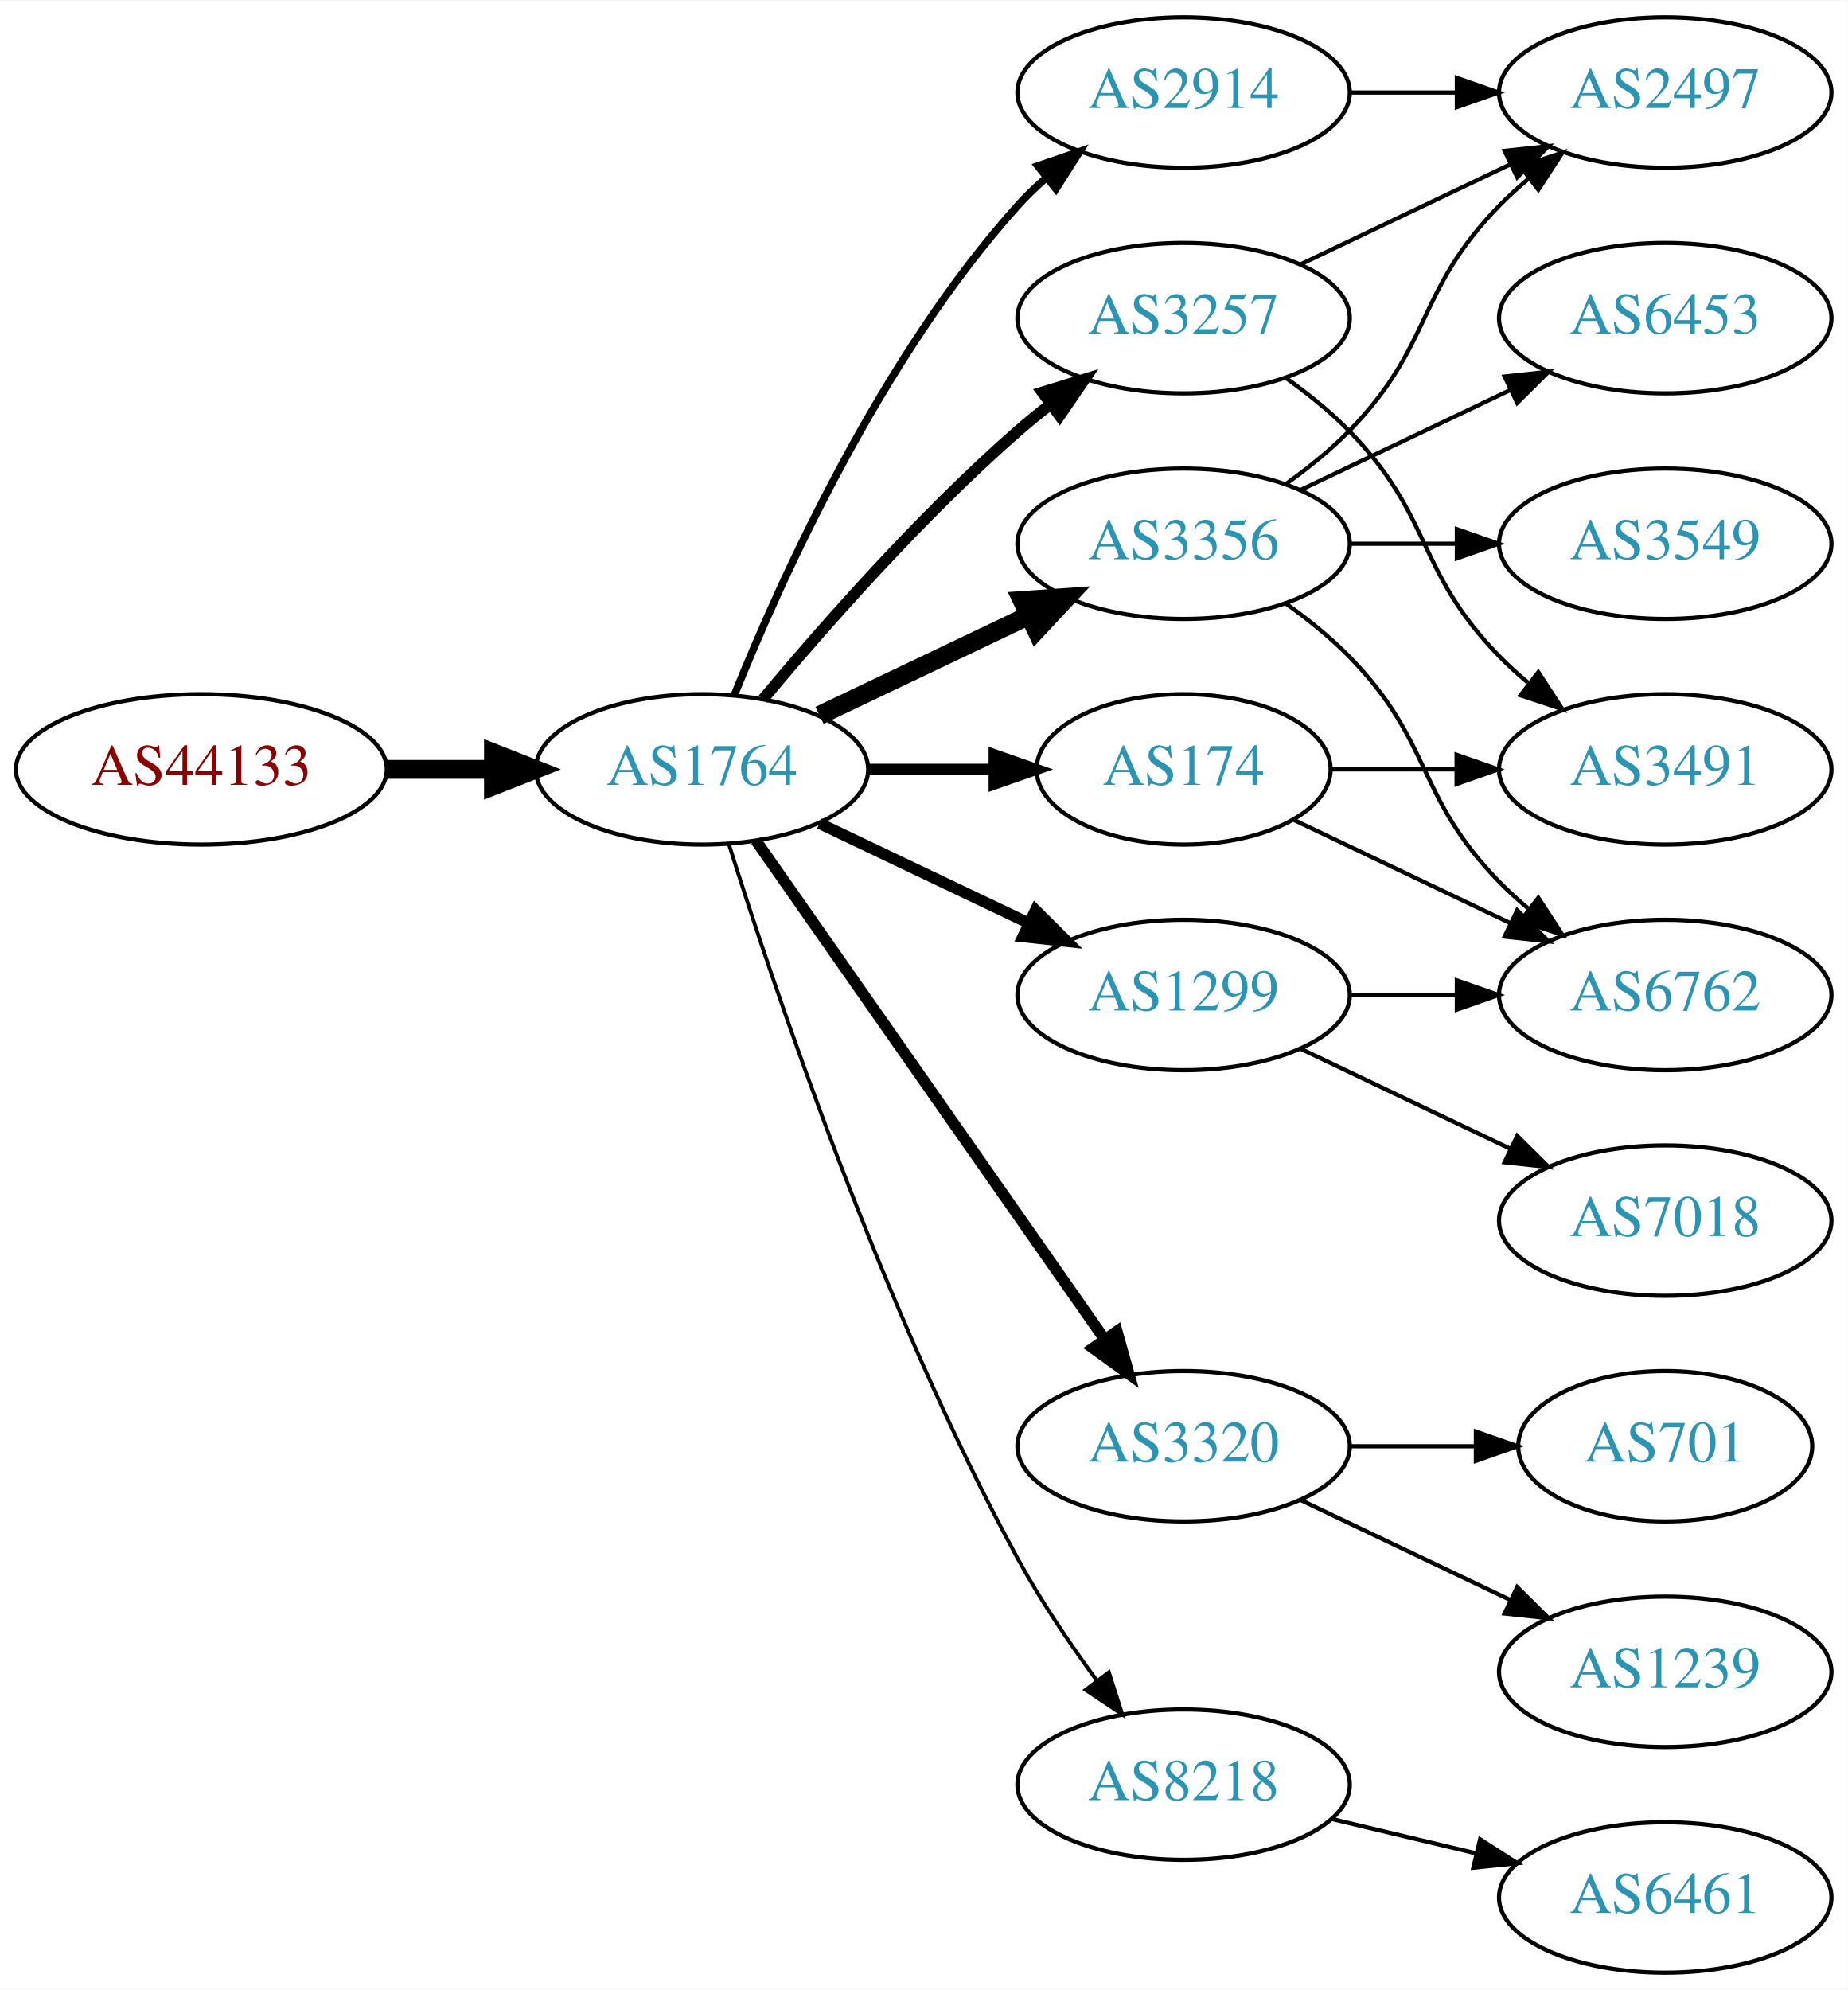
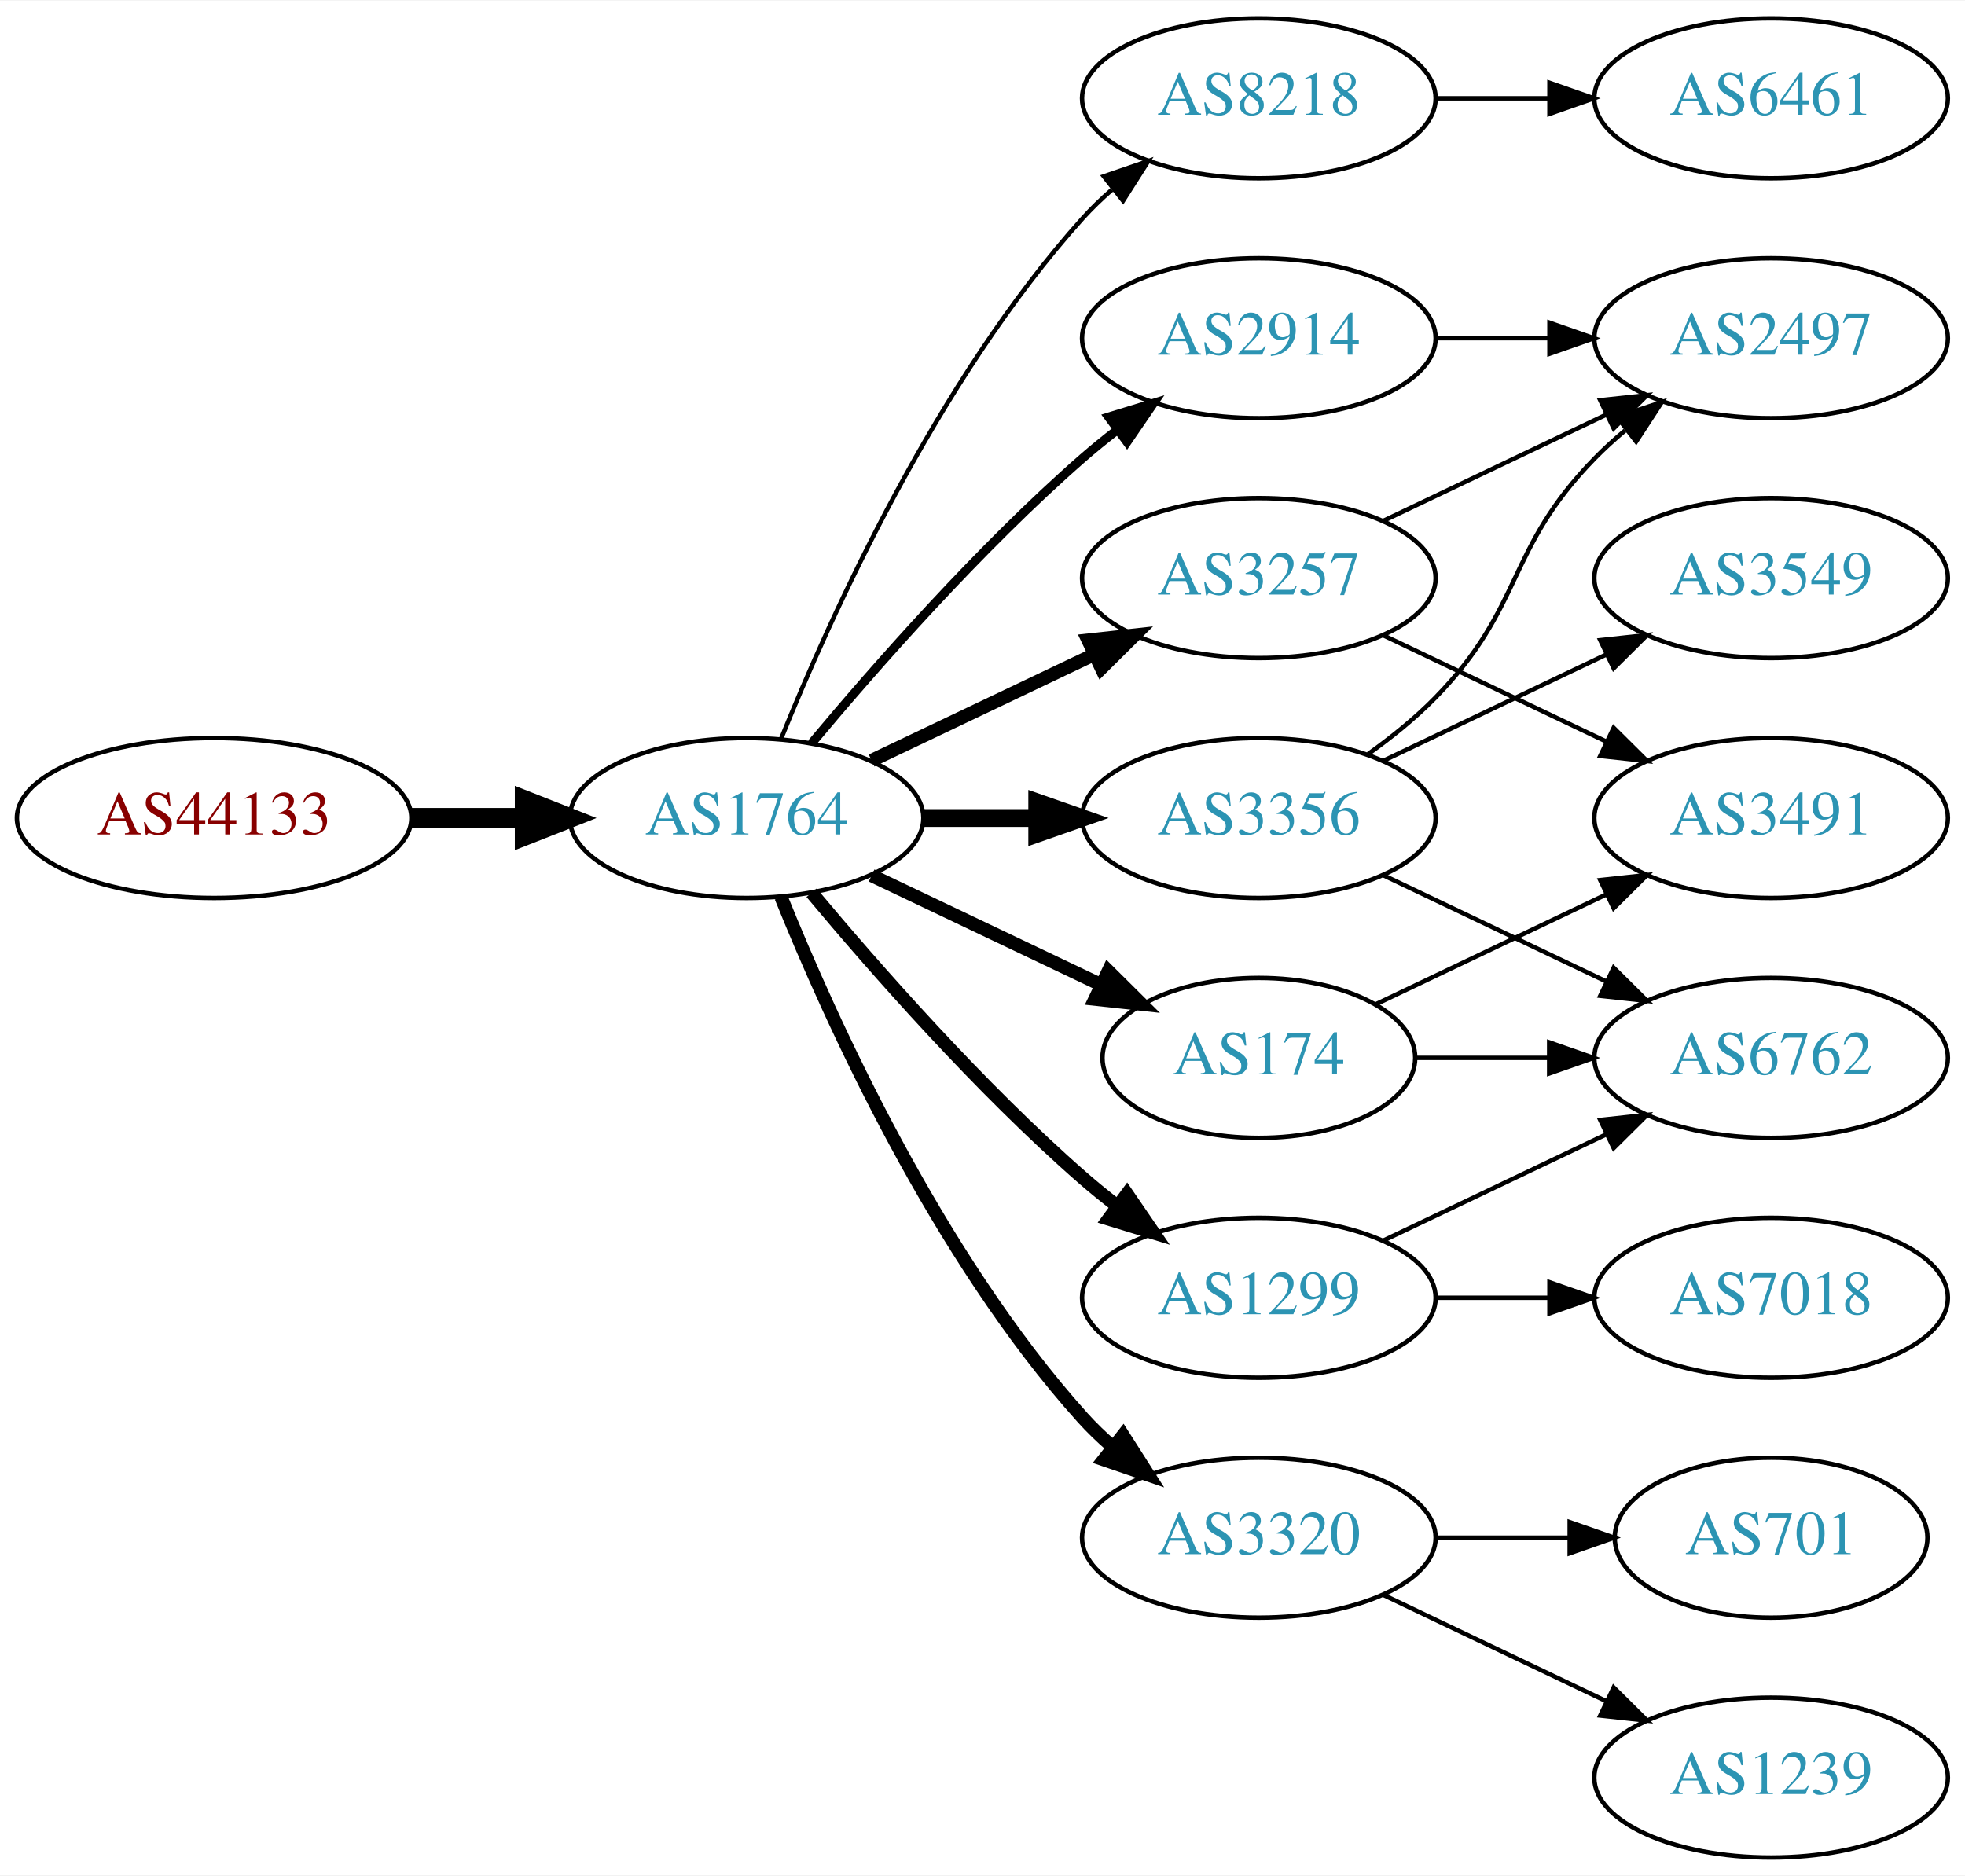
- <svg xmlns="http://www.w3.org/2000/svg" xmlns:xlink="http://www.w3.org/1999/xlink" width="442pt" height="476pt" viewBox="0.00 0.00 442.27 476.00">
-   <g id="graph0" class="graph" transform="scale(1 1) rotate(0) translate(4 472)">
-     <polygon fill="white" stroke="none" points="-4,4 -4,-472 438.271,-472 438.271,4 -4,4" />
+ <svg xmlns="http://www.w3.org/2000/svg" xmlns:xlink="http://www.w3.org/1999/xlink" width="442pt" height="422pt" viewBox="0.00 0.00 442.27 422.00">
+   <g id="graph0" class="graph" transform="scale(1 1) rotate(0) translate(4 418)">
+     <polygon fill="white" stroke="none" points="-4,4 -4,-418 438.271,-418 438.271,4 -4,4" />
    <g id="node1" class="node">
      <g id="a_node1">
        <a xlink:href="/asn/44133" xlink:title="AS44133 ~ IPAX OG [AT]">
-           <ellipse fill="#ffffff" stroke="black" cx="44.196" cy="-288" rx="44.393" ry="18" />
-           <text text-anchor="middle" x="44.196" y="-284.3" font-family="Times,serif" font-size="14.00" fill="#880000">AS44133</text>
+           <ellipse fill="#ffffff" stroke="black" cx="44.196" cy="-234" rx="44.393" ry="18" />
+           <text text-anchor="middle" x="44.196" y="-230.3" font-family="Times,serif" font-size="14.00" fill="#880000">AS44133</text>
        </a>
      </g>
    </g>
    <g id="node2" class="node">
      <g id="a_node2">
        <a xlink:href="/asn/1764" xlink:title="AS1764 ~ NEXTLAYER-AS [AT]">
-           <ellipse fill="#ffffff" stroke="black" cx="164.039" cy="-288" rx="39.794" ry="18" />
-           <text text-anchor="middle" x="164.039" y="-284.3" font-family="Times,serif" font-size="14.00" fill="#2c94b3">AS1764</text>
+           <ellipse fill="#ffffff" stroke="black" cx="164.039" cy="-234" rx="39.794" ry="18" />
+           <text text-anchor="middle" x="164.039" y="-230.3" font-family="Times,serif" font-size="14.00" fill="#2c94b3">AS1764</text>
        </a>
      </g>
    </g>
    <g id="edge1" class="edge">
-       <path fill="none" stroke="black" stroke-width="4.5" d="M88.407,-288C96.72,-288 105.482,-288 113.965,-288" />
-       <polygon fill="black" stroke="black" stroke-width="4.5" points="114.123,-291.938 124.123,-288 114.123,-284.063 114.123,-291.938" />
+       <path fill="none" stroke="black" stroke-width="4.5" d="M88.407,-234C96.72,-234 105.482,-234 113.965,-234" />
+       <polygon fill="black" stroke="black" stroke-width="4.5" points="114.123,-237.938 124.123,-234 114.123,-230.063 114.123,-237.938" />
    </g>
    <g id="node3" class="node">
      <g id="a_node3">
-         <a xlink:href="/asn/174" xlink:title="AS174 ~ Cogent Communications [US]">
-           <ellipse fill="#ffffff" stroke="black" cx="279.332" cy="-288" rx="35.194" ry="18" />
-           <text text-anchor="middle" x="279.332" y="-284.3" font-family="Times,serif" font-size="14.00" fill="#2c94b3">AS174</text>
+         <a xlink:href="/asn/8218" xlink:title="AS8218 ~ legacy Neotelecoms [FR]">
+           <ellipse fill="#ffffff" stroke="black" cx="279.332" cy="-396" rx="39.794" ry="18" />
+           <text text-anchor="middle" x="279.332" y="-392.3" font-family="Times,serif" font-size="14.00" fill="#2c94b3">AS8218</text>
        </a>
      </g>
    </g>
    <g id="edge2" class="edge">
-       <path fill="none" stroke="black" stroke-width="2.7" d="M203.711,-288C213.416,-288 223.907,-288 233.87,-288" />
-       <polygon fill="black" stroke="black" stroke-width="2.7" points="234.006,-291.5 244.006,-288 234.006,-284.5 234.006,-291.5" />
+       <path fill="none" stroke="black" d="M171.786,-251.787C182.837,-279.243 206.891,-332.578 239.685,-369 241.688,-371.224 243.906,-373.363 246.239,-375.397" />
+       <polygon fill="black" stroke="black" points="244.437,-378.433 254.458,-381.873 248.769,-372.935 244.437,-378.433" />
    </g>
    <g id="node4" class="node">
      <g id="a_node4">
        <a xlink:href="/asn/3356" xlink:title="AS3356 ~ Level 3 Parent, LLC [US]">
-           <ellipse fill="#ffffff" stroke="black" cx="279.332" cy="-342" rx="39.794" ry="18" />
-           <text text-anchor="middle" x="279.332" y="-338.3" font-family="Times,serif" font-size="14.00" fill="#2c94b3">AS3356</text>
+           <ellipse fill="#ffffff" stroke="black" cx="279.332" cy="-234" rx="39.794" ry="18" />
+           <text text-anchor="middle" x="279.332" y="-230.3" font-family="Times,serif" font-size="14.00" fill="#2c94b3">AS3356</text>
        </a>
      </g>
    </g>
    <g id="edge3" class="edge">
-       <path fill="none" stroke="black" stroke-width="4.5" d="M192.175,-300.934C207.169,-308.081 225.99,-317.052 242.213,-324.785" />
-       <polygon fill="black" stroke="black" stroke-width="4.5" points="240.695,-328.423 251.417,-329.171 244.084,-321.314 240.695,-328.423" />
+       <path fill="none" stroke="black" stroke-width="4" d="M203.711,-234C211.914,-234 220.678,-234 229.21,-234" />
+       <polygon fill="black" stroke="black" stroke-width="4" points="229.449,-237.5 239.449,-234 229.449,-230.5 229.449,-237.5" />
    </g>
    <g id="node5" class="node">
      <g id="a_node5">
        <a xlink:href="/asn/2914" xlink:title="AS2914 ~ NTT America, Inc. [US]">
-           <ellipse fill="#ffffff" stroke="black" cx="279.332" cy="-450" rx="39.794" ry="18" />
-           <text text-anchor="middle" x="279.332" y="-446.3" font-family="Times,serif" font-size="14.00" fill="#2c94b3">AS2914</text>
+           <ellipse fill="#ffffff" stroke="black" cx="279.332" cy="-342" rx="39.794" ry="18" />
+           <text text-anchor="middle" x="279.332" y="-338.3" font-family="Times,serif" font-size="14.00" fill="#2c94b3">AS2914</text>
        </a>
      </g>
    </g>
    <g id="edge4" class="edge">
-       <path fill="none" stroke="black" stroke-width="1.8" d="M171.786,-305.787C182.837,-333.243 206.891,-386.578 239.685,-423 241.688,-425.224 243.906,-427.363 246.239,-429.397" />
-       <polygon fill="black" stroke="black" stroke-width="1.8" points="244.437,-432.433 254.458,-435.873 248.769,-426.935 244.437,-432.433" />
+       <path fill="none" stroke="black" stroke-width="2" d="M178.669,-250.817C192.951,-267.929 216.498,-294.745 239.685,-315 242.151,-317.154 244.789,-319.294 247.487,-321.372" />
+       <polygon fill="black" stroke="black" stroke-width="2" points="245.512,-324.264 255.641,-327.37 249.66,-318.625 245.512,-324.264" />
    </g>
    <g id="node6" class="node">
      <g id="a_node6">
-         <a xlink:href="/asn/3257" xlink:title="AS3257 ~ GTT [DE]">
-           <ellipse fill="#ffffff" stroke="black" cx="279.332" cy="-396" rx="39.794" ry="18" />
-           <text text-anchor="middle" x="279.332" y="-392.3" font-family="Times,serif" font-size="14.00" fill="#2c94b3">AS3257</text>
+         <a xlink:href="/asn/1299" xlink:title="AS1299 ~ Telia Carrier [EU]">
+           <ellipse fill="#ffffff" stroke="black" cx="279.332" cy="-126" rx="39.794" ry="18" />
+           <text text-anchor="middle" x="279.332" y="-122.3" font-family="Times,serif" font-size="14.00" fill="#2c94b3">AS1299</text>
        </a>
      </g>
    </g>
    <g id="edge5" class="edge">
-       <path fill="none" stroke="black" stroke-width="2.7" d="M178.669,-304.817C192.951,-321.929 216.498,-348.745 239.685,-369 242.151,-371.154 244.789,-373.294 247.487,-375.372" />
-       <polygon fill="black" stroke="black" stroke-width="2.7" points="245.512,-378.264 255.641,-381.37 249.66,-372.625 245.512,-378.264" />
+       <path fill="none" stroke="black" stroke-width="3" d="M178.669,-217.183C192.951,-200.071 216.498,-173.255 239.685,-153 242.151,-150.846 244.789,-148.706 247.487,-146.628" />
+       <polygon fill="black" stroke="black" stroke-width="3" points="249.66,-149.375 255.641,-140.63 245.512,-143.736 249.66,-149.375" />
    </g>
    <g id="node7" class="node">
      <g id="a_node7">
-         <a xlink:href="/asn/1299" xlink:title="AS1299 ~ Telia Carrier [EU]">
-           <ellipse fill="#ffffff" stroke="black" cx="279.332" cy="-234" rx="39.794" ry="18" />
-           <text text-anchor="middle" x="279.332" y="-230.3" font-family="Times,serif" font-size="14.00" fill="#2c94b3">AS1299</text>
+         <a xlink:href="/asn/3257" xlink:title="AS3257 ~ GTT [DE]">
+           <ellipse fill="#ffffff" stroke="black" cx="279.332" cy="-288" rx="39.794" ry="18" />
+           <text text-anchor="middle" x="279.332" y="-284.3" font-family="Times,serif" font-size="14.00" fill="#2c94b3">AS3257</text>
        </a>
      </g>
    </g>
    <g id="edge6" class="edge">
-       <path fill="none" stroke="black" stroke-width="2.7" d="M192.175,-275.066C207.169,-267.919 225.99,-258.948 242.213,-251.215" />
-       <polygon fill="black" stroke="black" stroke-width="2.7" points="243.895,-254.291 251.417,-246.829 240.884,-247.972 243.895,-254.291" />
+       <path fill="none" stroke="black" stroke-width="3" d="M192.175,-246.934C207.169,-254.081 225.99,-263.052 242.213,-270.785" />
+       <polygon fill="black" stroke="black" stroke-width="3" points="240.884,-274.028 251.417,-275.171 243.895,-267.709 240.884,-274.028" />
    </g>
    <g id="node8" class="node">
      <g id="a_node8">
-         <a xlink:href="/asn/3320" xlink:title="AS3320 ~ DTAG [DE]">
-           <ellipse fill="#ffffff" stroke="black" cx="279.332" cy="-126" rx="39.794" ry="18" />
-           <text text-anchor="middle" x="279.332" y="-122.3" font-family="Times,serif" font-size="14.00" fill="#2c94b3">AS3320</text>
+         <a xlink:href="/asn/174" xlink:title="AS174 ~ Cogent Communications [US]">
+           <ellipse fill="#ffffff" stroke="black" cx="279.332" cy="-180" rx="35.194" ry="18" />
+           <text text-anchor="middle" x="279.332" y="-176.3" font-family="Times,serif" font-size="14.00" fill="#2c94b3">AS174</text>
        </a>
      </g>
    </g>
    <g id="edge7" class="edge">
-       <path fill="none" stroke="black" stroke-width="2.7" d="M176.949,-270.969C196.871,-242.483 237.06,-185.015 260.41,-151.626" />
-       <polygon fill="black" stroke="black" stroke-width="2.7" points="263.377,-153.491 266.24,-143.29 257.641,-149.479 263.377,-153.491" />
+       <path fill="none" stroke="black" stroke-width="3" d="M192.175,-221.066C207.607,-213.71 227.092,-204.423 243.628,-196.541" />
+       <polygon fill="black" stroke="black" stroke-width="3" points="245.448,-199.551 252.969,-192.089 242.436,-193.232 245.448,-199.551" />
    </g>
    <g id="node9" class="node">
      <g id="a_node9">
-         <a xlink:href="/asn/8218" xlink:title="AS8218 ~ legacy Neotelecoms [FR]">
-           <ellipse fill="#ffffff" stroke="black" cx="279.332" cy="-45" rx="39.794" ry="18" />
-           <text text-anchor="middle" x="279.332" y="-41.3" font-family="Times,serif" font-size="14.00" fill="#2c94b3">AS8218</text>
+         <a xlink:href="/asn/3320" xlink:title="AS3320 ~ DTAG [DE]">
+           <ellipse fill="#ffffff" stroke="black" cx="279.332" cy="-72" rx="39.794" ry="18" />
+           <text text-anchor="middle" x="279.332" y="-68.3" font-family="Times,serif" font-size="14.00" fill="#2c94b3">AS3320</text>
        </a>
      </g>
    </g>
    <g id="edge8" class="edge">
-       <path fill="none" stroke="black" stroke-width="0.9" d="M170.46,-270.159C181.231,-235.854 207.122,-158.797 239.685,-99 245.117,-89.026 252.091,-78.731 258.617,-69.84" />
-       <polygon fill="black" stroke="black" stroke-width="0.9" points="261.45,-71.895 264.67,-61.802 255.858,-67.684 261.45,-71.895" />
+       <path fill="none" stroke="black" stroke-width="3" d="M171.786,-216.213C182.837,-188.757 206.891,-135.422 239.685,-99 241.688,-96.776 243.906,-94.637 246.239,-92.603" />
+       <polygon fill="black" stroke="black" stroke-width="3" points="248.769,-95.065 254.458,-86.127 244.437,-89.567 248.769,-95.065" />
    </g>
    <g id="node10" class="node">
      <g id="a_node10">
-         <a xlink:href="/asn/3491" xlink:title="AS3491 ~ PCCW Global, Inc. [US]">
-           <ellipse fill="#ffffff" stroke="black" cx="394.625" cy="-288" rx="39.794" ry="18" />
-           <text text-anchor="middle" x="394.625" y="-284.3" font-family="Times,serif" font-size="14.00" fill="#2c94b3">AS3491</text>
+         <a xlink:href="/asn/6461" xlink:title="AS6461 ~ Zayo Bandwidth [US]">
+           <ellipse fill="#ffffff" stroke="black" cx="394.625" cy="-396" rx="39.794" ry="18" />
+           <text text-anchor="middle" x="394.625" y="-392.3" font-family="Times,serif" font-size="14.00" fill="#2c94b3">AS6461</text>
        </a>
      </g>
    </g>
    <g id="edge9" class="edge">
-       <path fill="none" stroke="black" d="M314.631,-288C324.008,-288 334.358,-288 344.393,-288" />
-       <polygon fill="black" stroke="black" points="344.681,-291.5 354.681,-288 344.681,-284.5 344.681,-291.5" />
+       <path fill="none" stroke="black" d="M319.004,-396C327.207,-396 335.971,-396 344.503,-396" />
+       <polygon fill="black" stroke="black" points="344.742,-399.5 354.742,-396 344.742,-392.5 344.742,-399.5" />
    </g>
    <g id="node11" class="node">
      <g id="a_node11">
-         <a xlink:href="/asn/6762" xlink:title="AS6762 ~ TELECOM ITALIA SPARKLE S.p.A. [IT]">
-           <ellipse fill="#ffffff" stroke="black" cx="394.625" cy="-234" rx="39.794" ry="18" />
-           <text text-anchor="middle" x="394.625" y="-230.3" font-family="Times,serif" font-size="14.00" fill="#2c94b3">AS6762</text>
+         <a xlink:href="/asn/2497" xlink:title="AS2497 ~ Internet Initiative Japan Inc. [JP]">
+           <ellipse fill="#ffffff" stroke="black" cx="394.625" cy="-342" rx="39.794" ry="18" />
+           <text text-anchor="middle" x="394.625" y="-338.3" font-family="Times,serif" font-size="14.00" fill="#2c94b3">AS2497</text>
        </a>
      </g>
    </g>
    <g id="edge10" class="edge">
-       <path fill="none" stroke="black" d="M305.757,-275.881C321.059,-268.587 340.783,-259.186 357.665,-251.14" />
-       <polygon fill="black" stroke="black" points="359.184,-254.293 366.705,-246.831 356.172,-247.974 359.184,-254.293" />
-     </g>
-     <g id="edge11" class="edge">
-       <path fill="none" stroke="black" d="M303.926,-327.611C309.182,-323.852 314.513,-319.563 318.978,-315 339.151,-294.383 334.806,-281.617 354.978,-261 357.071,-258.861 359.354,-256.782 361.731,-254.79" />
-       <polygon fill="black" stroke="black" points="364.249,-257.268 370.031,-248.389 359.974,-251.725 364.249,-257.268" />
+       <path fill="none" stroke="black" d="M303.926,-248.389C309.182,-252.148 314.513,-256.437 318.978,-261 339.151,-281.617 334.806,-294.383 354.978,-315 357.071,-317.139 359.354,-319.218 361.731,-321.21" />
+       <polygon fill="black" stroke="black" points="359.974,-324.275 370.031,-327.611 364.249,-318.732 359.974,-324.275" />
    </g>
    <g id="node12" class="node">
      <g id="a_node12">
-         <a xlink:href="/asn/6453" xlink:title="AS6453 ~ TATA COMMUNICATIONS (AMERICA) INC [US]">
-           <ellipse fill="#ffffff" stroke="black" cx="394.625" cy="-396" rx="39.794" ry="18" />
-           <text text-anchor="middle" x="394.625" y="-392.3" font-family="Times,serif" font-size="14.00" fill="#2c94b3">AS6453</text>
-         </a>
-       </g>
-     </g>
-     <g id="edge12" class="edge">
-       <path fill="none" stroke="black" d="M307.468,-354.934C322.462,-362.081 341.283,-371.052 357.506,-378.785" />
-       <polygon fill="black" stroke="black" points="356.177,-382.028 366.71,-383.171 359.188,-375.709 356.177,-382.028" />
+         <a xlink:href="/asn/6762" xlink:title="AS6762 ~ TELECOM ITALIA SPARKLE S.p.A. [IT]">
+           <ellipse fill="#ffffff" stroke="black" cx="394.625" cy="-180" rx="39.794" ry="18" />
+           <text text-anchor="middle" x="394.625" y="-176.3" font-family="Times,serif" font-size="14.00" fill="#2c94b3">AS6762</text>
+         </a>
+       </g>
+     </g>
+     <g id="edge11" class="edge">
+       <path fill="none" stroke="black" d="M307.468,-221.066C322.462,-213.919 341.283,-204.948 357.506,-197.215" />
+       <polygon fill="black" stroke="black" points="359.188,-200.291 366.71,-192.829 356.177,-193.972 359.188,-200.291" />
    </g>
    <g id="node13" class="node">
      <g id="a_node13">
        <a xlink:href="/asn/3549" xlink:title="AS3549 ~ Level 3 Parent, LLC [US]">
-           <ellipse fill="#ffffff" stroke="black" cx="394.625" cy="-342" rx="39.794" ry="18" />
-           <text text-anchor="middle" x="394.625" y="-338.3" font-family="Times,serif" font-size="14.00" fill="#2c94b3">AS3549</text>
-         </a>
-       </g>
-     </g>
-     <g id="edge13" class="edge">
+           <ellipse fill="#ffffff" stroke="black" cx="394.625" cy="-288" rx="39.794" ry="18" />
+           <text text-anchor="middle" x="394.625" y="-284.3" font-family="Times,serif" font-size="14.00" fill="#2c94b3">AS3549</text>
+         </a>
+       </g>
+     </g>
+     <g id="edge12" class="edge">
+       <path fill="none" stroke="black" d="M307.468,-246.934C322.462,-254.081 341.283,-263.052 357.506,-270.785" />
+       <polygon fill="black" stroke="black" points="356.177,-274.028 366.71,-275.171 359.188,-267.709 356.177,-274.028" />
+     </g>
+     <g id="edge17" class="edge">
      <path fill="none" stroke="black" d="M319.004,-342C327.207,-342 335.971,-342 344.503,-342" />
      <polygon fill="black" stroke="black" points="344.742,-345.5 354.742,-342 344.742,-338.5 344.742,-345.5" />
    </g>
+     <g id="edge18" class="edge">
+       <path fill="none" stroke="black" d="M307.468,-138.934C322.462,-146.081 341.283,-155.052 357.506,-162.785" />
+       <polygon fill="black" stroke="black" points="356.177,-166.028 366.71,-167.171 359.188,-159.709 356.177,-166.028" />
+     </g>
+     <g id="node15" class="node">
+       <g id="a_node15">
+         <a xlink:href="/asn/7018" xlink:title="AS7018 ~ AT&amp;T Services, Inc. [US]">
+           <ellipse fill="#ffffff" stroke="black" cx="394.625" cy="-126" rx="39.794" ry="18" />
+           <text text-anchor="middle" x="394.625" y="-122.3" font-family="Times,serif" font-size="14.00" fill="#2c94b3">AS7018</text>
+         </a>
+       </g>
+     </g>
+     <g id="edge19" class="edge">
+       <path fill="none" stroke="black" d="M319.004,-126C327.207,-126 335.971,-126 344.503,-126" />
+       <polygon fill="black" stroke="black" points="344.742,-129.5 354.742,-126 344.742,-122.5 344.742,-129.5" />
+     </g>
+     <g id="edge13" class="edge">
+       <path fill="none" stroke="black" d="M307.468,-300.934C322.462,-308.081 341.283,-317.052 357.506,-324.785" />
+       <polygon fill="black" stroke="black" points="356.177,-328.028 366.71,-329.171 359.188,-321.709 356.177,-328.028" />
+     </g>
    <g id="node14" class="node">
      <g id="a_node14">
-         <a xlink:href="/asn/2497" xlink:title="AS2497 ~ Internet Initiative Japan Inc. [JP]">
-           <ellipse fill="#ffffff" stroke="black" cx="394.625" cy="-450" rx="39.794" ry="18" />
-           <text text-anchor="middle" x="394.625" y="-446.3" font-family="Times,serif" font-size="14.00" fill="#2c94b3">AS2497</text>
+         <a xlink:href="/asn/3491" xlink:title="AS3491 ~ PCCW Global, Inc. [US]">
+           <ellipse fill="#ffffff" stroke="black" cx="394.625" cy="-234" rx="39.794" ry="18" />
+           <text text-anchor="middle" x="394.625" y="-230.3" font-family="Times,serif" font-size="14.00" fill="#2c94b3">AS3491</text>
        </a>
      </g>
    </g>
    <g id="edge14" class="edge">
-       <path fill="none" stroke="black" d="M303.926,-356.389C309.182,-360.148 314.513,-364.437 318.978,-369 339.151,-389.617 334.806,-402.383 354.978,-423 357.071,-425.139 359.354,-427.218 361.731,-429.21" />
-       <polygon fill="black" stroke="black" points="359.974,-432.275 370.031,-435.611 364.249,-426.732 359.974,-432.275" />
+       <path fill="none" stroke="black" d="M307.468,-275.066C322.462,-267.919 341.283,-258.948 357.506,-251.215" />
+       <polygon fill="black" stroke="black" points="359.188,-254.291 366.71,-246.829 356.177,-247.972 359.188,-254.291" />
    </g>
    <g id="edge15" class="edge">
-       <path fill="none" stroke="black" d="M319.004,-450C327.207,-450 335.971,-450 344.503,-450" />
-       <polygon fill="black" stroke="black" points="344.742,-453.5 354.742,-450 344.742,-446.5 344.742,-453.5" />
-     </g>
-     <g id="edge17" class="edge">
-       <path fill="none" stroke="black" d="M303.926,-381.611C309.182,-377.852 314.513,-373.563 318.978,-369 339.151,-348.383 334.806,-335.617 354.978,-315 357.071,-312.861 359.354,-310.782 361.731,-308.79" />
-       <polygon fill="black" stroke="black" points="364.249,-311.268 370.031,-302.389 359.974,-305.725 364.249,-311.268" />
+       <path fill="none" stroke="black" d="M314.631,-180C324.008,-180 334.358,-180 344.393,-180" />
+       <polygon fill="black" stroke="black" points="344.681,-183.5 354.681,-180 344.681,-176.5 344.681,-183.5" />
    </g>
    <g id="edge16" class="edge">
-       <path fill="none" stroke="black" d="M307.468,-408.934C322.462,-416.081 341.283,-425.052 357.506,-432.785" />
-       <polygon fill="black" stroke="black" points="356.177,-436.028 366.71,-437.171 359.188,-429.709 356.177,-436.028" />
-     </g>
-     <g id="edge22" class="edge">
-       <path fill="none" stroke="black" d="M319.004,-234C327.207,-234 335.971,-234 344.503,-234" />
-       <polygon fill="black" stroke="black" points="344.742,-237.5 354.742,-234 344.742,-230.5 344.742,-237.5" />
-     </g>
-     <g id="node18" class="node">
-       <g id="a_node18">
-         <a xlink:href="/asn/7018" xlink:title="AS7018 ~ AT&amp;T Services, Inc. [US]">
-           <ellipse fill="#ffffff" stroke="black" cx="394.625" cy="-180" rx="39.794" ry="18" />
-           <text text-anchor="middle" x="394.625" y="-176.3" font-family="Times,serif" font-size="14.00" fill="#2c94b3">AS7018</text>
-         </a>
-       </g>
-     </g>
-     <g id="edge21" class="edge">
-       <path fill="none" stroke="black" d="M307.468,-221.066C322.462,-213.919 341.283,-204.948 357.506,-197.215" />
-       <polygon fill="black" stroke="black" points="359.188,-200.291 366.71,-192.829 356.177,-193.972 359.188,-200.291" />
-     </g>
-     <g id="node15" class="node">
-       <g id="a_node15">
-         <a xlink:href="/asn/1239" xlink:title="AS1239 ~ Sprint [US]">
-           <ellipse fill="#ffffff" stroke="black" cx="394.625" cy="-72" rx="39.794" ry="18" />
-           <text text-anchor="middle" x="394.625" y="-68.3" font-family="Times,serif" font-size="14.00" fill="#2c94b3">AS1239</text>
-         </a>
-       </g>
-     </g>
-     <g id="edge18" class="edge">
-       <path fill="none" stroke="black" d="M307.468,-113.066C322.462,-105.919 341.283,-96.948 357.506,-89.215" />
-       <polygon fill="black" stroke="black" points="359.188,-92.291 366.71,-84.829 356.177,-85.972 359.188,-92.291" />
+       <path fill="none" stroke="black" d="M305.757,-192.119C321.059,-199.413 340.783,-208.814 357.665,-216.86" />
+       <polygon fill="black" stroke="black" points="356.172,-220.026 366.705,-221.169 359.184,-213.707 356.172,-220.026" />
    </g>
    <g id="node16" class="node">
      <g id="a_node16">
        <a xlink:href="/asn/701" xlink:title="AS701 ~ UUNET [US]">
-           <ellipse fill="#ffffff" stroke="black" cx="394.625" cy="-126" rx="35.194" ry="18" />
-           <text text-anchor="middle" x="394.625" y="-122.3" font-family="Times,serif" font-size="14.00" fill="#2c94b3">AS701</text>
-         </a>
-       </g>
-     </g>
-     <g id="edge19" class="edge">
-       <path fill="none" stroke="black" d="M319.004,-126C328.709,-126 339.2,-126 349.163,-126" />
-       <polygon fill="black" stroke="black" points="349.299,-129.5 359.299,-126 349.299,-122.5 349.299,-129.5" />
+           <ellipse fill="#ffffff" stroke="black" cx="394.625" cy="-72" rx="35.194" ry="18" />
+           <text text-anchor="middle" x="394.625" y="-68.3" font-family="Times,serif" font-size="14.00" fill="#2c94b3">AS701</text>
+         </a>
+       </g>
+     </g>
+     <g id="edge20" class="edge">
+       <path fill="none" stroke="black" d="M319.004,-72C328.709,-72 339.2,-72 349.163,-72" />
+       <polygon fill="black" stroke="black" points="349.299,-75.5 359.299,-72 349.299,-68.5 349.299,-75.5" />
    </g>
    <g id="node17" class="node">
      <g id="a_node17">
-         <a xlink:href="/asn/6461" xlink:title="AS6461 ~ Zayo Bandwidth [US]">
+         <a xlink:href="/asn/1239" xlink:title="AS1239 ~ Sprint [US]">
          <ellipse fill="#ffffff" stroke="black" cx="394.625" cy="-18" rx="39.794" ry="18" />
-           <text text-anchor="middle" x="394.625" y="-14.3" font-family="Times,serif" font-size="14.00" fill="#2c94b3">AS6461</text>
-         </a>
-       </g>
-     </g>
-     <g id="edge20" class="edge">
-       <path fill="none" stroke="black" d="M314.939,-36.752C325.81,-34.162 337.964,-31.265 349.407,-28.538" />
-       <polygon fill="black" stroke="black" points="350.313,-31.92 359.229,-26.197 348.69,-25.111 350.313,-31.92" />
+           <text text-anchor="middle" x="394.625" y="-14.3" font-family="Times,serif" font-size="14.00" fill="#2c94b3">AS1239</text>
+         </a>
+       </g>
+     </g>
+     <g id="edge21" class="edge">
+       <path fill="none" stroke="black" d="M307.468,-59.066C322.462,-51.919 341.283,-42.948 357.506,-35.215" />
+       <polygon fill="black" stroke="black" points="359.188,-38.291 366.71,-30.829 356.177,-31.972 359.188,-38.291" />
    </g>
  </g>
</svg>
